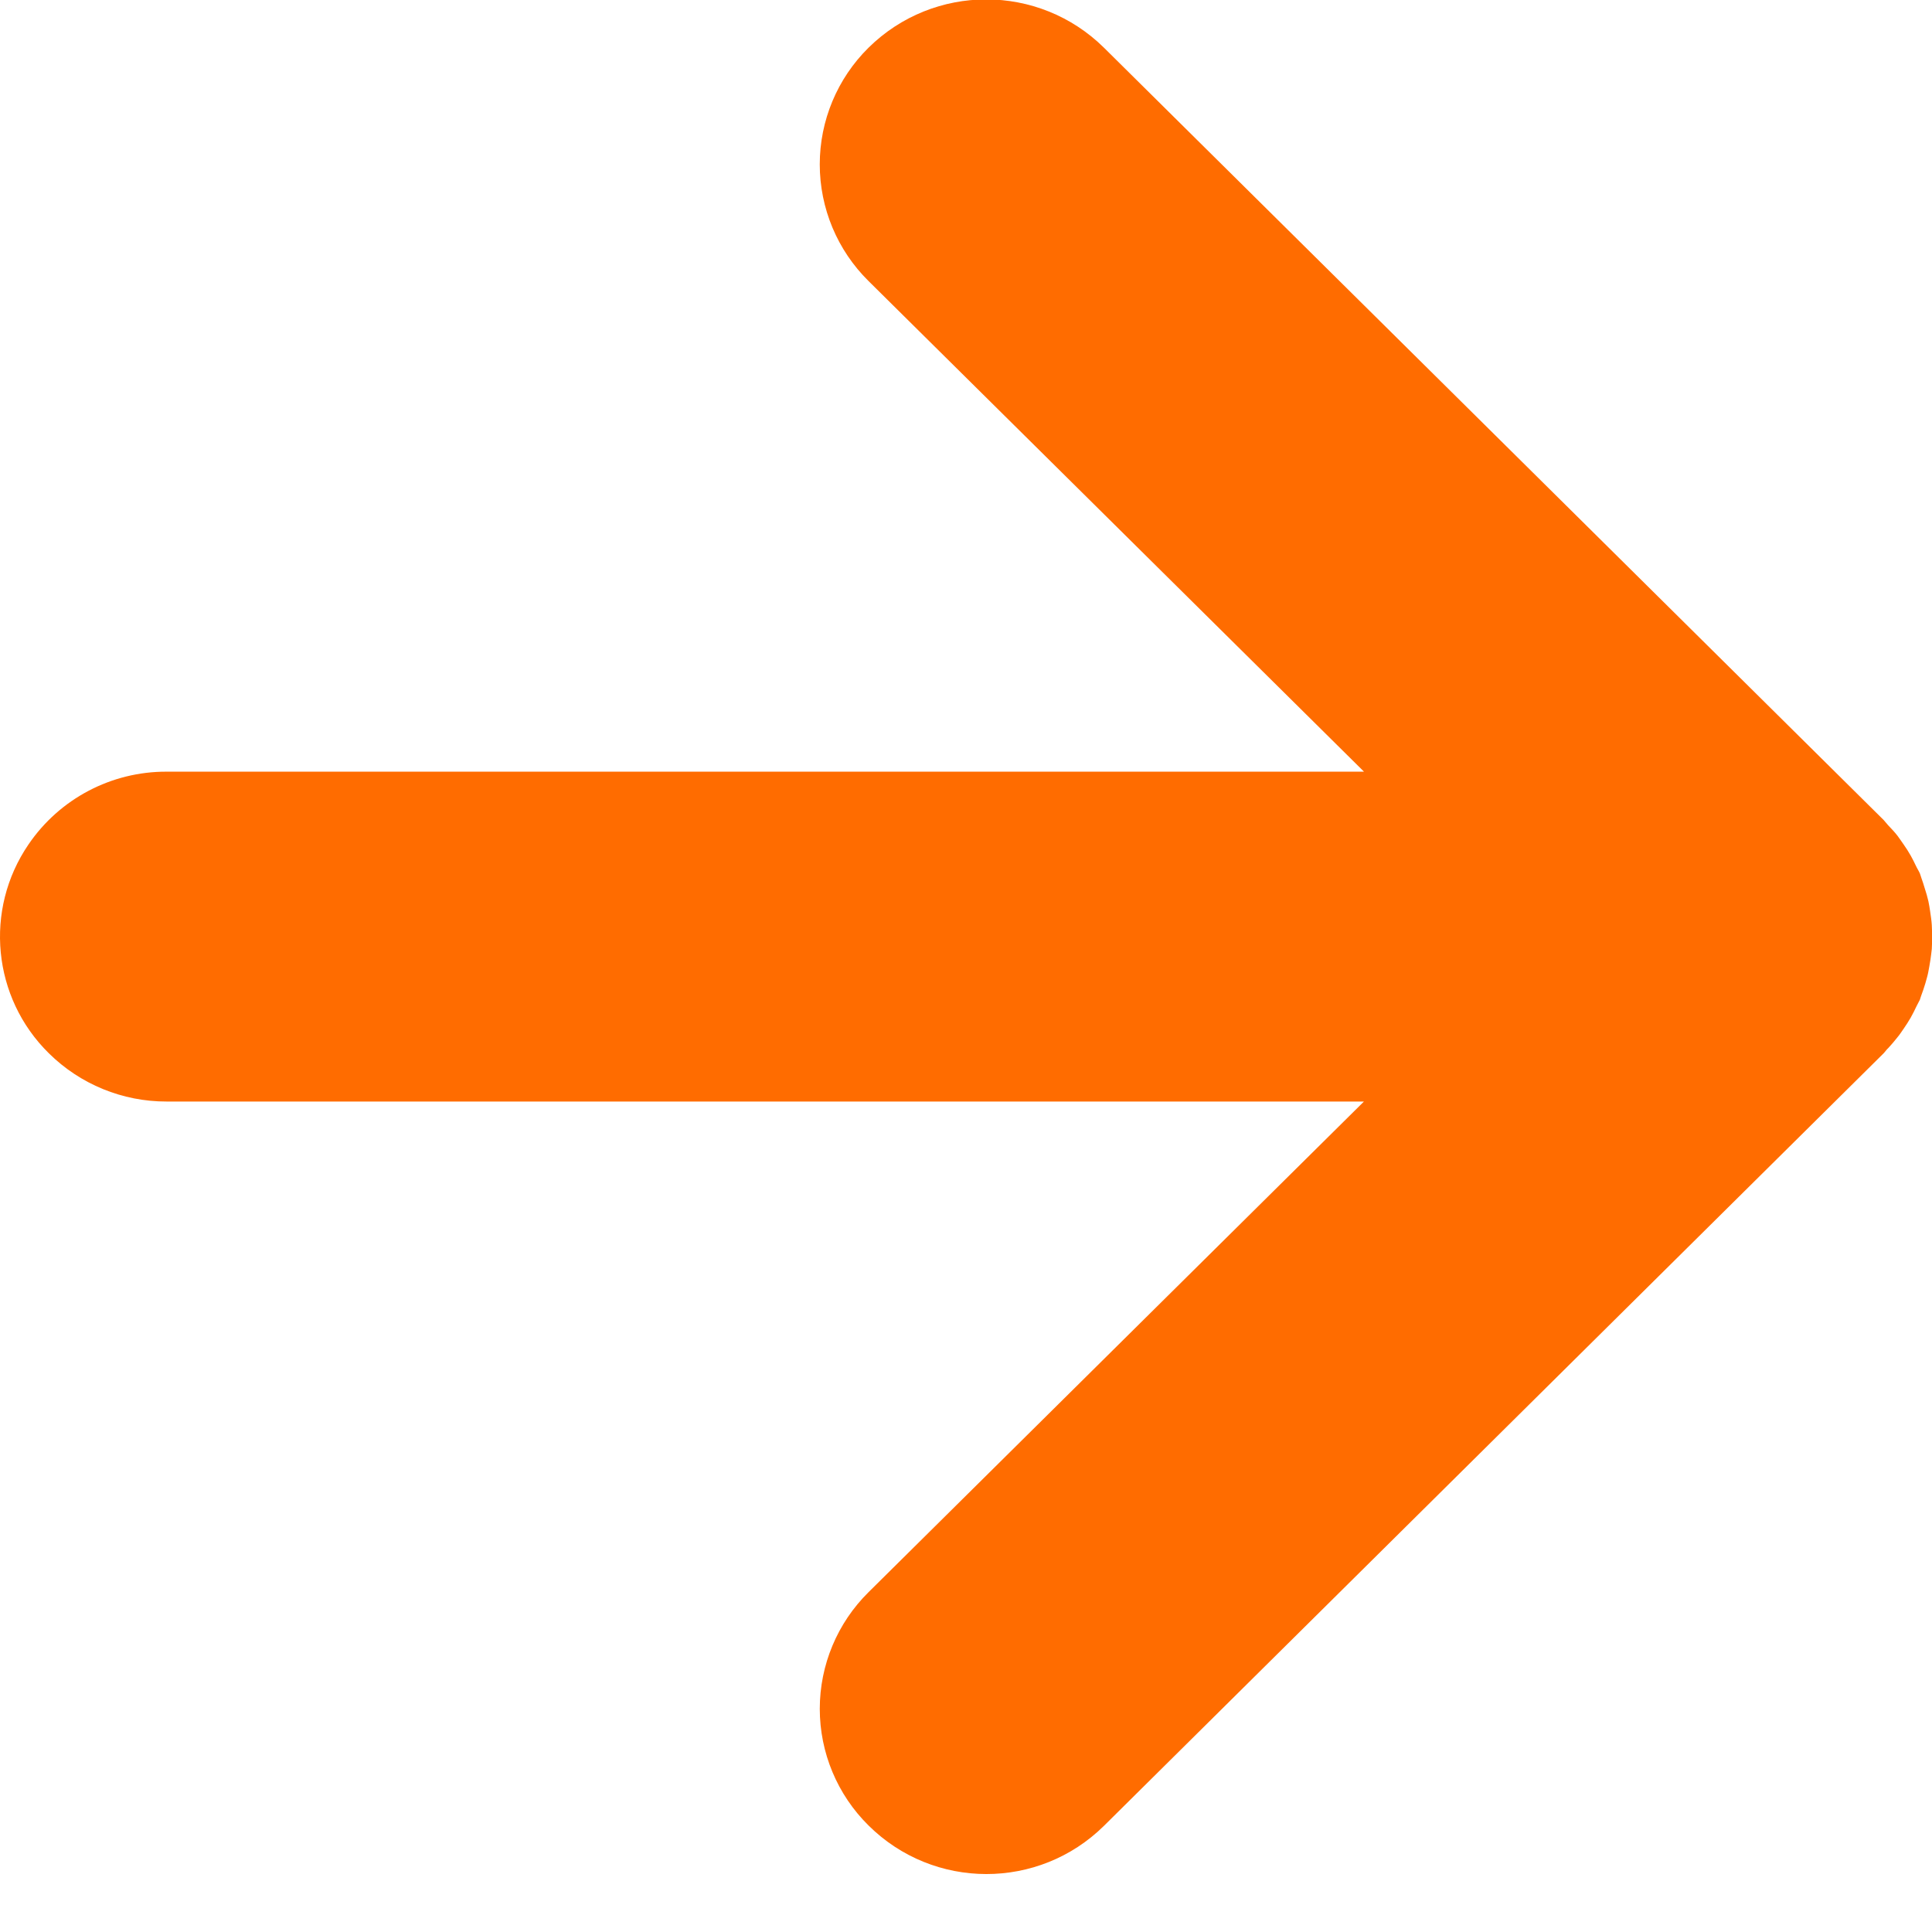
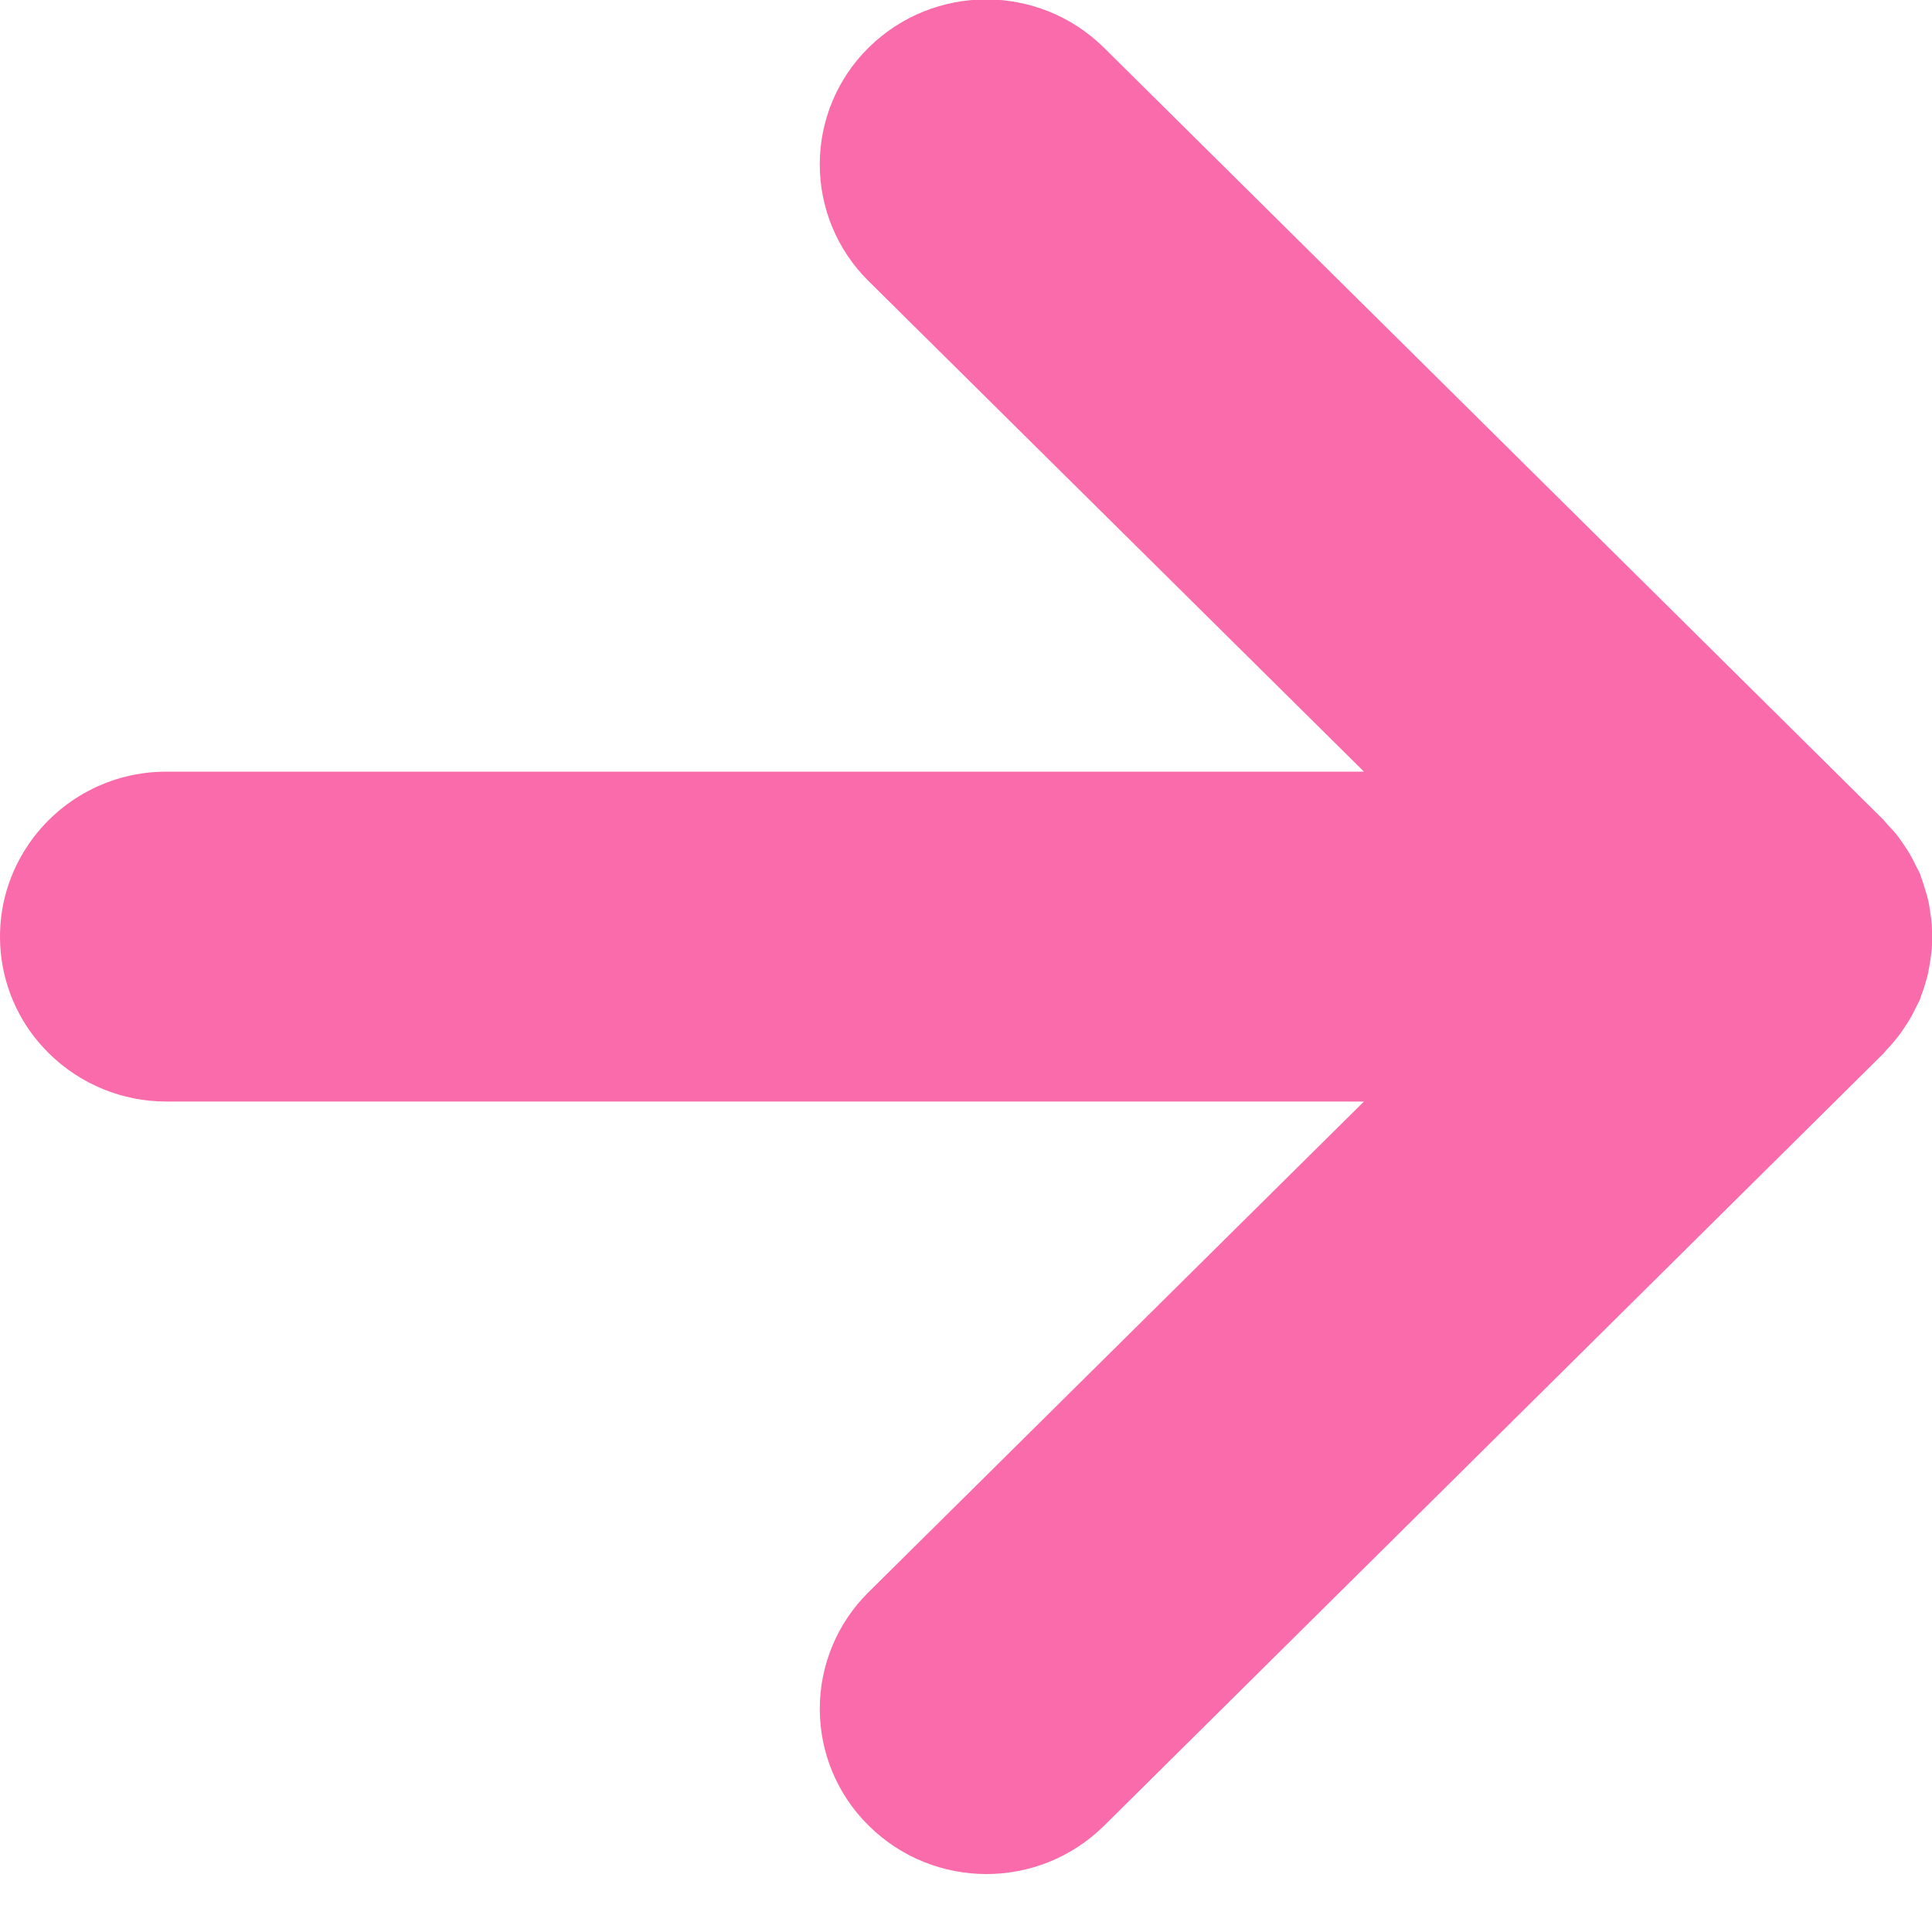
<svg xmlns="http://www.w3.org/2000/svg" width="68" height="68" viewBox="0 0 68 68">
  <defs>
    <style>
      .cls-1 {
-         fill: #ff6c00;
+         fill: #f96baa;
        fill-rule: evenodd;
      }
    </style>
  </defs>
  <path class="cls-1" d="M777.014,4256.22c0.081-.12.161-0.24,0.235-0.37s0.142-.27.209-0.41c0.037-.08.081-0.15,0.114-0.22a1.248,1.248,0,0,1,.042-0.13c0.059-.15.105-0.3,0.152-0.45,0.035-.13.074-0.25,0.1-0.38s0.055-.3.079-0.45c0.016-.13.036-0.25,0.048-0.38,0.012-.16.011-0.31,0.008-0.47,0-.12,0-0.25-0.008-0.37-0.01-.16-0.034-0.32-0.058-0.48-0.019-.12-0.035-0.24-0.062-0.36-0.033-.15-0.081-0.31-0.13-0.46-0.037-.12-0.072-0.24-0.117-0.36-0.02-.05-0.032-0.11-0.053-0.16-0.04-.09-0.1-0.18-0.141-0.27-0.056-.12-0.112-0.23-0.178-0.35a4.585,4.585,0,0,0-.254-0.4c-0.073-.1-0.141-0.21-0.219-0.31-0.1-.13-0.218-0.25-0.33-0.37-0.052-.06-0.1-0.12-0.154-0.18l-27.44-27.18a5.9,5.9,0,0,0-8.289,0,5.77,5.77,0,0,0,0,8.21l17.44,17.27H715.865a5.855,5.855,0,0,0-4.861,2.56,5.756,5.756,0,0,0,.714,7.35,5.874,5.874,0,0,0,4.147,1.7h42.141l-17.437,17.27a5.769,5.769,0,0,0,0,8.21,5.891,5.891,0,0,0,8.29.01L776.3,4257.1c0.058-.06.1-0.13,0.159-0.18,0.109-.12.216-0.24,0.316-0.37C776.861,4256.45,776.937,4256.33,777.014,4256.22Z" transform="translate(-710 -4220.03)" />
</svg>
